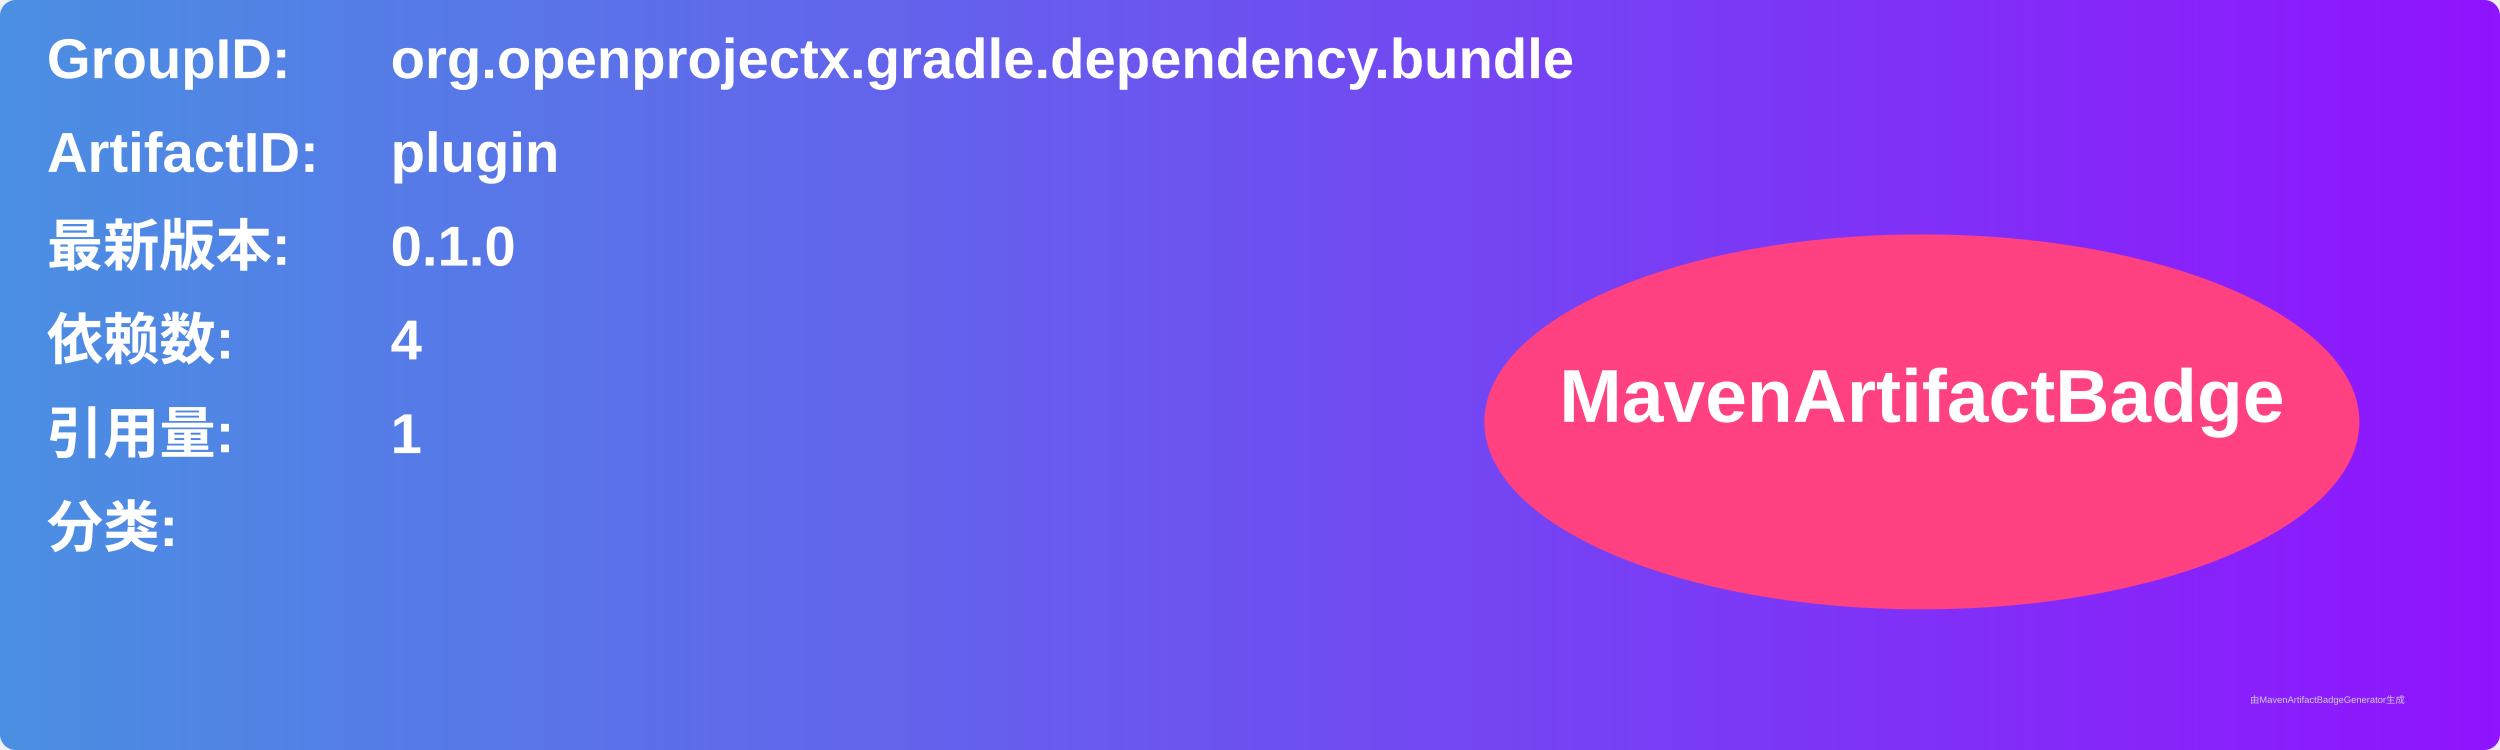
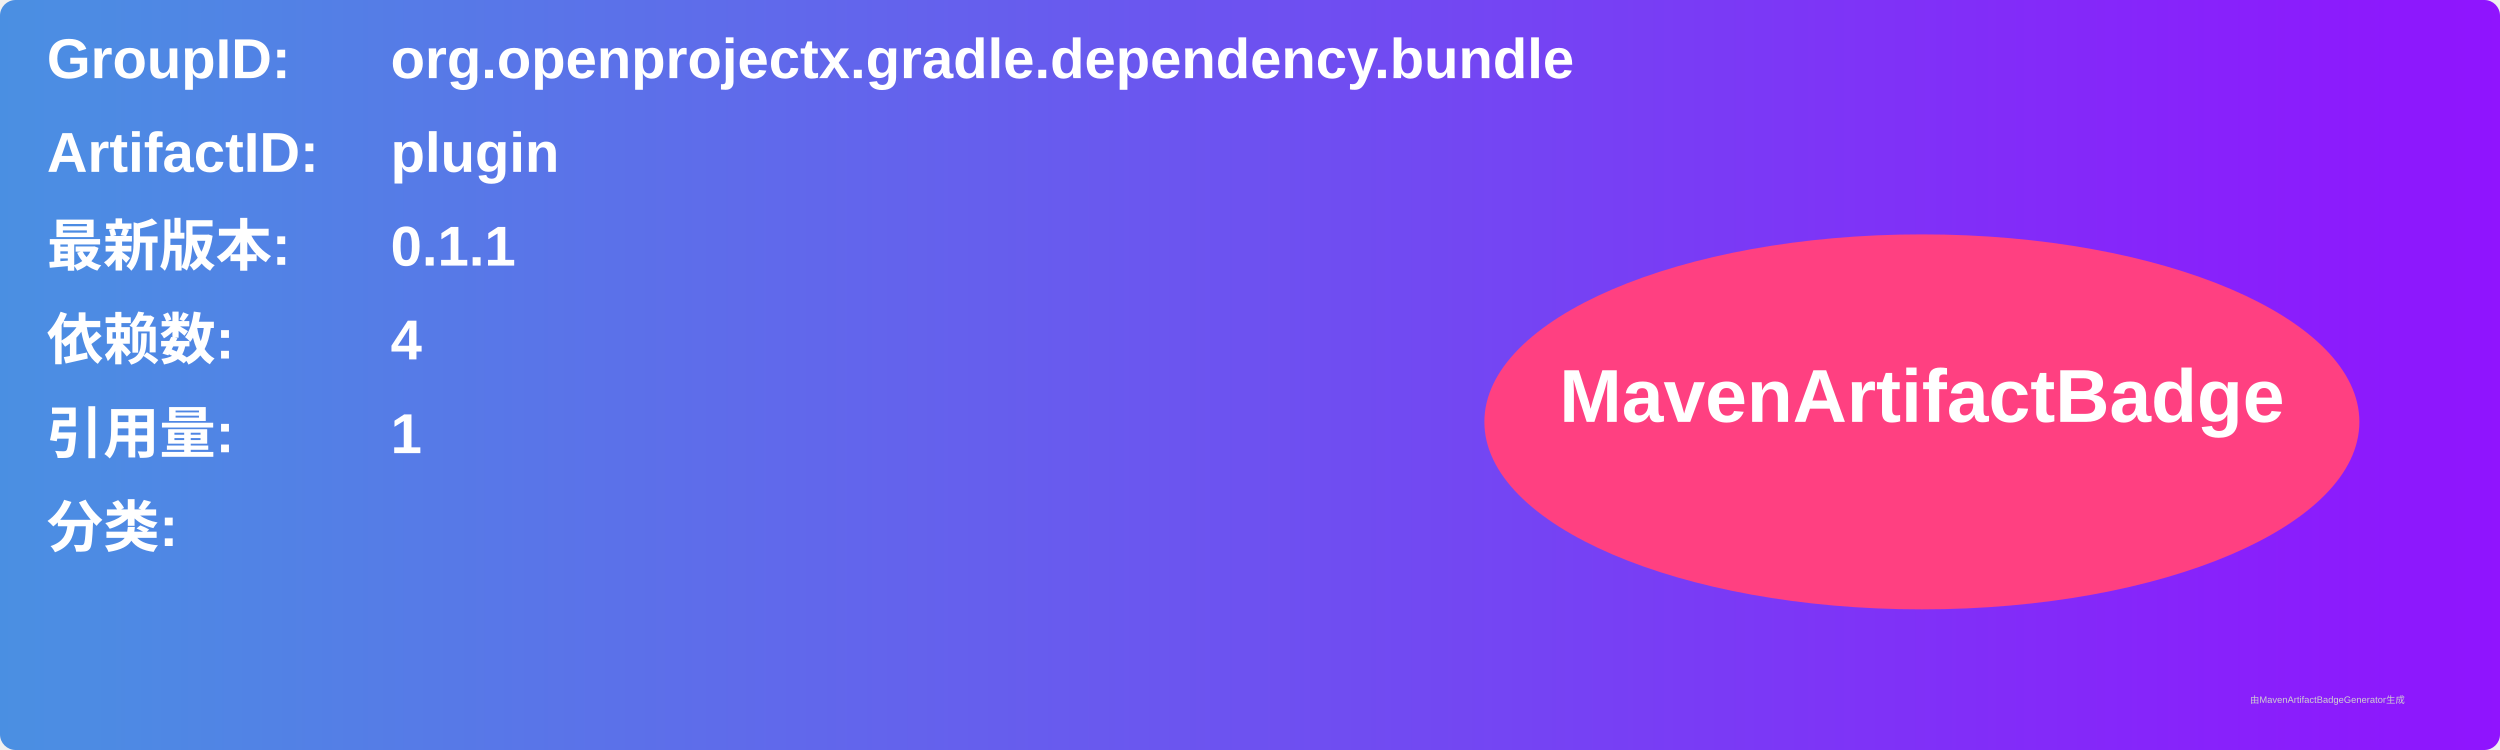
<svg xmlns="http://www.w3.org/2000/svg" width="800" height="240" viewBox="0 0 800 240">
  <linearGradient id="grad" x1="0%" y1="0%" x2="100%" y2="0%">
    <stop offset="0%" stop-color="#4a90e2" />
    <stop offset="100%" stop-color="#9013fe" />
  </linearGradient>
  <rect width="100%" height="100%" rx="5" ry="5" fill="url(#grad)" />
  <g transform="translate(15, 15)">
    <text x="0" y="10" font-family="Arial" font-size="18" fill="white" font-weight="bold" width="260">GroupID:</text>
    <text x="110" y="10" font-family="Arial" font-size="18" fill="white" font-weight="bold" width="460">org.openprojectx.gradle.dependency.bundle</text>
    <text x="0" y="40" font-family="Arial" font-size="18" fill="white" font-weight="bold" width="260">ArtifactID:</text>
    <text x="110" y="40" font-family="Arial" font-size="18" fill="white" font-weight="bold" width="460">plugin</text>
    <text x="0" y="70" font-family="Arial" font-size="18" fill="white" font-weight="bold">最新版本:</text>
    <text x="110" y="70" font-family="Arial" font-size="18" fill="white" font-weight="bold">
-       <tspan font-weight="bold">0.1.0</tspan>
+       <tspan font-weight="bold">0.1.1</tspan>
    </text>
    <text x="0" y="100" font-family="Arial" font-size="18" fill="white" font-weight="bold">依赖数: </text>
    <text x="110" y="100" font-family="Arial" font-size="18" fill="white">
      <tspan font-weight="bold">4</tspan>
    </text>
    <text x="0" y="130" font-family="Arial" font-size="18" fill="white" font-weight="bold">引用量: </text>
    <text x="110" y="130" font-family="Arial" font-size="18" fill="white">
      <tspan font-weight="bold">1</tspan>
    </text>
    <text x="0" y="160" font-family="Arial" font-size="18" fill="white" font-weight="bold">分类:</text>
    <text x="10" y="190" font-family="Arial" font-size="10" fill="white">
      <tspan font-weight="bold" />
    </text>
    <ellipse cx="600" cy="120" rx="140" ry="60" fill="#ff4081" />
    <text x="600" y="120" text-anchor="middle" font-family="Arial" font-size="24" fill="white" font-weight="bold">MavenArtifactBadge</text>
  </g>
  <text x="720" y="225" font-family="Arial" font-size="3" fill="#d0d0d0">由MavenArtifactBadgeGenerator生成</text>
</svg>
